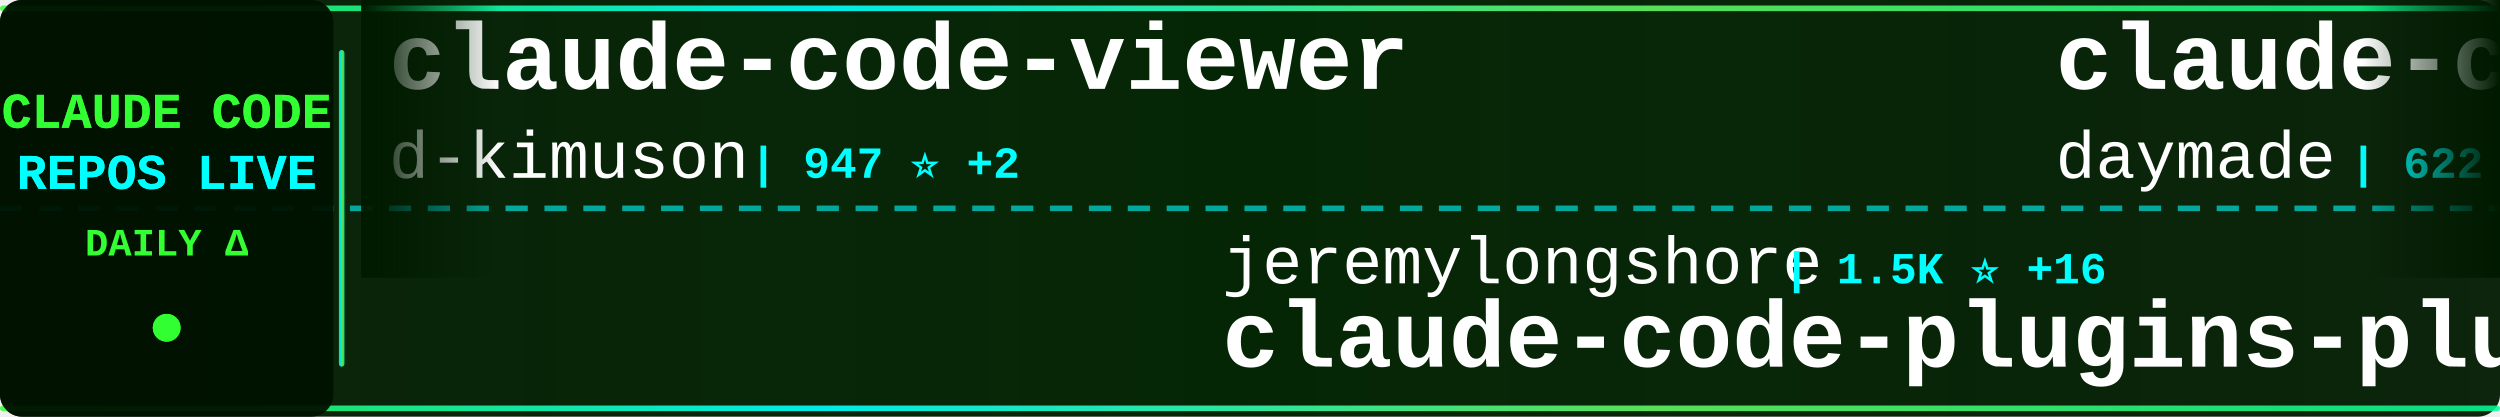
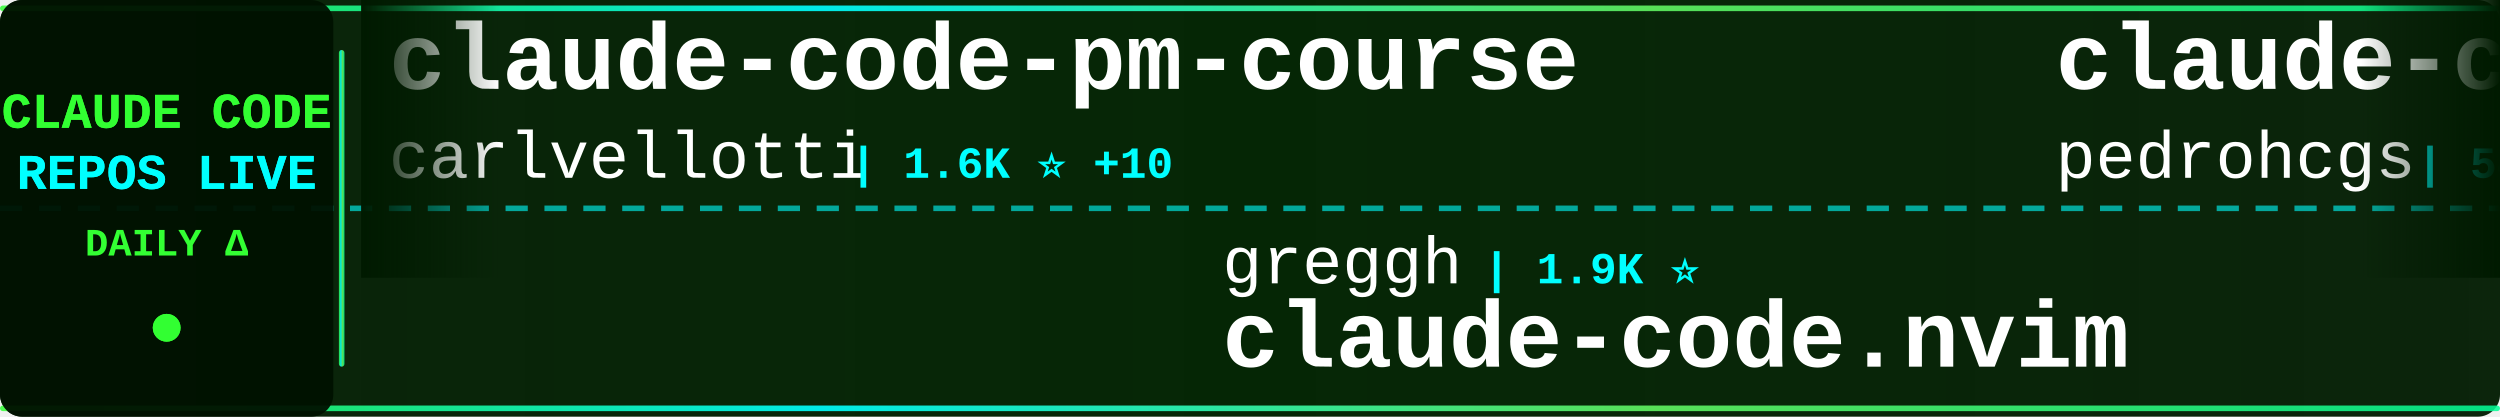
<svg xmlns="http://www.w3.org/2000/svg" width="900" height="150">
  <defs>
    <linearGradient id="tickerBg" x1="0%" y1="0%" x2="100%" y2="0%">
      <stop offset="0%" style="stop-color:#001a00;stop-opacity:0.95" />
      <stop offset="50%" style="stop-color:#002200;stop-opacity:0.98" />
      <stop offset="100%" style="stop-color:#001a00;stop-opacity:0.95" />
    </linearGradient>
    <linearGradient id="borderGrad" x1="0%" y1="0%" x2="100%" y2="0%">
      <stop offset="0%" style="stop-color:#33ff33;stop-opacity:0.85">
        <animate attributeName="stop-opacity" values="0.85;1;0.85" dur="2s" repeatCount="indefinite" />
      </stop>
      <stop offset="33%" style="stop-color:#00ffff;stop-opacity:0.9">
        <animate attributeName="stop-opacity" values="0.9;1;0.9" dur="2.2s" repeatCount="indefinite" />
      </stop>
      <stop offset="66%" style="stop-color:#66ff66;stop-opacity:0.85">
        <animate attributeName="stop-opacity" values="0.85;1;0.85" dur="1.8s" repeatCount="indefinite" />
      </stop>
      <stop offset="100%" style="stop-color:#00ff99;stop-opacity:0.85">
        <animate attributeName="stop-opacity" values="0.85;1;0.85" dur="2s" repeatCount="indefinite" />
      </stop>
    </linearGradient>
    <filter id="textGlow">
      <feGaussianBlur stdDeviation="0.1" result="coloredBlur" />
      <feMerge>
        <feMergeNode in="coloredBlur" />
        <feMergeNode in="SourceGraphic" />
      </feMerge>
    </filter>
    <filter id="metricGlow">
      <feGaussianBlur stdDeviation="0.2" result="coloredBlur" />
      <feMerge>
        <feMergeNode in="coloredBlur" />
        <feMergeNode in="SourceGraphic" />
      </feMerge>
    </filter>
    <linearGradient id="leftFade" x1="0%" y1="0%" x2="100%" y2="0%">
      <stop offset="0%" style="stop-color:#001a00;stop-opacity:1" />
      <stop offset="100%" style="stop-color:#001a00;stop-opacity:0" />
    </linearGradient>
    <linearGradient id="rightFade" x1="0%" y1="0%" x2="100%" y2="0%">
      <stop offset="0%" style="stop-color:#001a00;stop-opacity:0" />
      <stop offset="100%" style="stop-color:#001a00;stop-opacity:1" />
    </linearGradient>
  </defs>
  <rect width="900" height="150" fill="url(#tickerBg)" rx="8" />
  <rect x="0" y="2" width="900" height="2" fill="url(#borderGrad)" rx="1" />
  <rect x="0" y="146" width="900" height="2" fill="url(#borderGrad)" rx="1" />
  <line x1="0" y1="75" x2="900" y2="75" stroke="#00ffff" stroke-width="2" stroke-dasharray="8 6" opacity="0.6" />
  <rect x="0" y="0" width="120" height="150" fill="#001100" opacity="0.95" rx="8" />
  <text x="60" y="46" font-family="'Courier New', monospace" font-size="18" font-weight="bold" fill="#33ff33" text-anchor="middle" filter="url(#textGlow)">
    CLAUDE CODE
  </text>
  <text x="60" y="68" font-family="'Courier New', monospace" font-size="18" font-weight="bold" fill="#00ffff" text-anchor="middle" filter="url(#textGlow)">
    REPOS LIVE
  </text>
  <text x="60" y="92" font-family="'Courier New', monospace" font-size="14" font-weight="bold" fill="#33ff33" text-anchor="middle">
    DAILY Δ
  </text>
  <circle cx="60" cy="118" r="5" fill="#33ff33" filter="url(#metricGlow)">
    <animate attributeName="r" values="4;6;4" dur="1.5s" repeatCount="indefinite" />
    <animate attributeName="opacity" values="0.6;1;0.6" dur="1.5s" repeatCount="indefinite" />
  </circle>
  <rect x="122" y="18" width="2" height="114" fill="url(#borderGrad)" rx="1" />
  <clipPath id="tickerClip">
    <rect x="130" y="0" width="770" height="150" />
  </clipPath>
  <g clip-path="url(#tickerClip)">
    <g id="tickerItems">
      <animateTransform attributeName="transform" attributeType="XML" type="translate" from="0 0" to="-3000 0" dur="54s" repeatCount="indefinite" />
      <g transform="translate(0, 0)">
-         <text x="140" y="32" font-family="'Courier New', monospace" font-size="34" font-weight="bold" fill="#ffffff">claude-code-viewer</text>
-         <text x="140" y="64" font-family="'Courier New', monospace" font-size="24" font-weight="normal" fill="#ffffff" opacity="1.0">d-kimuson</text>
-         <text x="270" y="64" font-family="'Courier New', monospace" font-size="16" font-weight="bold" fill="#00ffff"> | 947 ⭐ +2</text>
+         <text x="140" y="32" font-family="'Courier New', monospace" font-size="34" font-weight="bold" fill="#ffffff">claude-code-pm-course</text>
+         <text x="140" y="64" font-family="'Courier New', monospace" font-size="24" font-weight="normal" fill="#ffffff" opacity="1.0">carlvellotti</text>
+         <text x="306" y="64" font-family="'Courier New', monospace" font-size="16" font-weight="bold" fill="#00ffff"> | 1.6K ⭐ +10</text>
      </g>
      <g transform="translate(300, 0)">
-         <text x="140" y="102" font-family="'Courier New', monospace" font-size="24" font-weight="normal" fill="#ffffff" opacity="1.0">jeremylongshore</text>
-         <text x="342" y="102" font-family="'Courier New', monospace" font-size="16" font-weight="bold" fill="#00ffff"> | 1.5K ⭐ +16</text>
-         <text x="140" y="132" font-family="'Courier New', monospace" font-size="34" font-weight="bold" fill="#ffffff">claude-code-plugins-plus...</text>
+         <text x="140" y="102" font-family="'Courier New', monospace" font-size="24" font-weight="normal" fill="#ffffff" opacity="1.0">greggh</text>
+         <text x="234" y="102" font-family="'Courier New', monospace" font-size="16" font-weight="bold" fill="#00ffff"> | 1.9K ⭐</text>
+         <text x="140" y="132" font-family="'Courier New', monospace" font-size="34" font-weight="bold" fill="#ffffff">claude-code.nvim</text>
      </g>
      <g transform="translate(600, 0)">
-         <text x="140" y="32" font-family="'Courier New', monospace" font-size="34" font-weight="bold" fill="#ffffff">claude-code-skills</text>
-         <text x="140" y="64" font-family="'Courier New', monospace" font-size="24" font-weight="normal" fill="#ffffff" opacity="1.0">daymade</text>
-         <text x="246" y="64" font-family="'Courier New', monospace" font-size="16" font-weight="bold" fill="#00ffff"> | 622 ⭐ +1</text>
+         <text x="140" y="32" font-family="'Courier New', monospace" font-size="34" font-weight="bold" fill="#ffffff">claude-code-my-workflow</text>
+         <text x="140" y="64" font-family="'Courier New', monospace" font-size="24" font-weight="normal" fill="#ffffff" opacity="1.0">pedrohcgs</text>
+         <text x="270" y="64" font-family="'Courier New', monospace" font-size="16" font-weight="bold" fill="#00ffff"> | 547 ⭐ +11</text>
      </g>
      <g transform="translate(900, 0)">
-         <text x="140" y="102" font-family="'Courier New', monospace" font-size="24" font-weight="normal" fill="#ffffff" opacity="1.0">Yeachan-Heo</text>
-         <text x="294" y="102" font-family="'Courier New', monospace" font-size="16" font-weight="bold" fill="#00ffff"> | 8.6K ⭐ +195</text>
-         <text x="140" y="132" font-family="'Courier New', monospace" font-size="34" font-weight="bold" fill="#ffffff">oh-my-claudecode</text>
+         <text x="140" y="102" font-family="'Courier New', monospace" font-size="24" font-weight="normal" fill="#ffffff" opacity="1.0">shareAI-lab</text>
+         <text x="294" y="102" font-family="'Courier New', monospace" font-size="16" font-weight="bold" fill="#00ffff"> | 22.1K ⭐ +505</text>
+         <text x="140" y="132" font-family="'Courier New', monospace" font-size="34" font-weight="bold" fill="#ffffff">learn-claude-code</text>
      </g>
      <g transform="translate(1200, 0)">
-         <text x="140" y="32" font-family="'Courier New', monospace" font-size="34" font-weight="bold" fill="#ffffff">spec-kit</text>
-         <text x="140" y="64" font-family="'Courier New', monospace" font-size="24" font-weight="normal" fill="#ffffff" opacity="1.0">github</text>
-         <text x="234" y="64" font-family="'Courier New', monospace" font-size="16" font-weight="bold" fill="#00ffff"> | 74.4K ⭐ +335</text>
+         <text x="140" y="32" font-family="'Courier New', monospace" font-size="34" font-weight="bold" fill="#ffffff">claude-code-tools</text>
+         <text x="140" y="64" font-family="'Courier New', monospace" font-size="24" font-weight="normal" fill="#ffffff" opacity="1.0">pchalasani</text>
+         <text x="282" y="64" font-family="'Courier New', monospace" font-size="16" font-weight="bold" fill="#00ffff"> | 1.5K ⭐ +11</text>
      </g>
      <g transform="translate(1500, 0)">
-         <text x="140" y="102" font-family="'Courier New', monospace" font-size="24" font-weight="normal" fill="#ffffff" opacity="1.0">anthropics</text>
-         <text x="282" y="102" font-family="'Courier New', monospace" font-size="16" font-weight="bold" fill="#00ffff"> | 594 ⭐ +2</text>
-         <text x="140" y="132" font-family="'Courier New', monospace" font-size="34" font-weight="bold" fill="#ffffff">claude-code-base-action</text>
+         <text x="140" y="102" font-family="'Courier New', monospace" font-size="24" font-weight="normal" fill="#ffffff" opacity="1.0">siteboon</text>
+         <text x="258" y="102" font-family="'Courier New', monospace" font-size="16" font-weight="bold" fill="#00ffff"> | 7.9K ⭐ +101</text>
+         <text x="140" y="132" font-family="'Courier New', monospace" font-size="34" font-weight="bold" fill="#ffffff">claudecodeui</text>
      </g>
      <g transform="translate(1800, 0)">
-         <text x="140" y="32" font-family="'Courier New', monospace" font-size="34" font-weight="bold" fill="#ffffff">sc-claude-code-files</text>
-         <text x="140" y="64" font-family="'Courier New', monospace" font-size="24" font-weight="normal" fill="#ffffff" opacity="1.0">https-deeplearning-ai</text>
-         <text x="414" y="64" font-family="'Courier New', monospace" font-size="16" font-weight="bold" fill="#00ffff"> | 440 ⭐ +3</text>
+         <text x="140" y="32" font-family="'Courier New', monospace" font-size="34" font-weight="bold" fill="#ffffff">cc-switch</text>
+         <text x="140" y="64" font-family="'Courier New', monospace" font-size="24" font-weight="normal" fill="#ffffff" opacity="1.0">farion1231</text>
+         <text x="282" y="64" font-family="'Courier New', monospace" font-size="16" font-weight="bold" fill="#00ffff"> | 24.6K ⭐ +532</text>
      </g>
      <g transform="translate(2100, 0)">
-         <text x="140" y="102" font-family="'Courier New', monospace" font-size="24" font-weight="normal" fill="#ffffff" opacity="1.0">frankbria</text>
-         <text x="270" y="102" font-family="'Courier New', monospace" font-size="16" font-weight="bold" fill="#00ffff"> | 7.5K ⭐ +29</text>
-         <text x="140" y="132" font-family="'Courier New', monospace" font-size="34" font-weight="bold" fill="#ffffff">ralph-claude-code</text>
+         <text x="140" y="102" font-family="'Courier New', monospace" font-size="24" font-weight="normal" fill="#ffffff" opacity="1.0">cixingguangming55555</text>
+         <text x="402" y="102" font-family="'Courier New', monospace" font-size="16" font-weight="bold" fill="#00ffff"> | 2.5K ⭐</text>
+         <text x="140" y="132" font-family="'Courier New', monospace" font-size="34" font-weight="bold" fill="#ffffff">wechat-bot</text>
      </g>
      <g transform="translate(2400, 0)">
-         <text x="140" y="32" font-family="'Courier New', monospace" font-size="34" font-weight="bold" fill="#ffffff">Claude-Code-Workflow</text>
-         <text x="140" y="64" font-family="'Courier New', monospace" font-size="24" font-weight="normal" fill="#ffffff" opacity="1.0">catlog22</text>
-         <text x="258" y="64" font-family="'Courier New', monospace" font-size="16" font-weight="bold" fill="#00ffff"> | 1.4K ⭐ +14</text>
+         <text x="140" y="32" font-family="'Courier New', monospace" font-size="34" font-weight="bold" fill="#ffffff">claude-code-security-rev...</text>
+         <text x="140" y="64" font-family="'Courier New', monospace" font-size="24" font-weight="normal" fill="#ffffff" opacity="1.0">anthropics</text>
+         <text x="282" y="64" font-family="'Courier New', monospace" font-size="16" font-weight="bold" fill="#00ffff"> | 3.6K ⭐ +22</text>
      </g>
      <g transform="translate(2700, 0)">
-         <text x="140" y="102" font-family="'Courier New', monospace" font-size="24" font-weight="normal" fill="#ffffff" opacity="1.0">fuergaosi233</text>
-         <text x="306" y="102" font-family="'Courier New', monospace" font-size="16" font-weight="bold" fill="#00ffff"> | 2.1K ⭐ +10</text>
-         <text x="140" y="132" font-family="'Courier New', monospace" font-size="34" font-weight="bold" fill="#ffffff">claude-code-proxy</text>
+         <text x="140" y="102" font-family="'Courier New', monospace" font-size="24" font-weight="normal" fill="#ffffff" opacity="1.0">lst97</text>
+         <text x="222" y="102" font-family="'Courier New', monospace" font-size="16" font-weight="bold" fill="#00ffff"> | 1.4K ⭐ +3</text>
+         <text x="140" y="132" font-family="'Courier New', monospace" font-size="34" font-weight="bold" fill="#ffffff">claude-code-sub-agents</text>
      </g>
      <g transform="translate(3000, 0)">
-         <text x="140" y="32" font-family="'Courier New', monospace" font-size="34" font-weight="bold" fill="#ffffff">claude-code-viewer</text>
-         <text x="140" y="64" font-family="'Courier New', monospace" font-size="24" font-weight="normal" fill="#ffffff" opacity="1.0">d-kimuson</text>
-         <text x="270" y="64" font-family="'Courier New', monospace" font-size="16" font-weight="bold" fill="#00ffff"> | 947 ⭐ +2</text>
+         <text x="140" y="32" font-family="'Courier New', monospace" font-size="34" font-weight="bold" fill="#ffffff">claude-code-pm-course</text>
+         <text x="140" y="64" font-family="'Courier New', monospace" font-size="24" font-weight="normal" fill="#ffffff" opacity="1.0">carlvellotti</text>
+         <text x="306" y="64" font-family="'Courier New', monospace" font-size="16" font-weight="bold" fill="#00ffff"> | 1.6K ⭐ +10</text>
      </g>
      <g transform="translate(3300, 0)">
-         <text x="140" y="102" font-family="'Courier New', monospace" font-size="24" font-weight="normal" fill="#ffffff" opacity="1.0">jeremylongshore</text>
-         <text x="342" y="102" font-family="'Courier New', monospace" font-size="16" font-weight="bold" fill="#00ffff"> | 1.5K ⭐ +16</text>
-         <text x="140" y="132" font-family="'Courier New', monospace" font-size="34" font-weight="bold" fill="#ffffff">claude-code-plugins-plus...</text>
+         <text x="140" y="102" font-family="'Courier New', monospace" font-size="24" font-weight="normal" fill="#ffffff" opacity="1.0">greggh</text>
+         <text x="234" y="102" font-family="'Courier New', monospace" font-size="16" font-weight="bold" fill="#00ffff"> | 1.9K ⭐</text>
+         <text x="140" y="132" font-family="'Courier New', monospace" font-size="34" font-weight="bold" fill="#ffffff">claude-code.nvim</text>
      </g>
      <g transform="translate(3600, 0)">
-         <text x="140" y="32" font-family="'Courier New', monospace" font-size="34" font-weight="bold" fill="#ffffff">claude-code-skills</text>
-         <text x="140" y="64" font-family="'Courier New', monospace" font-size="24" font-weight="normal" fill="#ffffff" opacity="1.0">daymade</text>
-         <text x="246" y="64" font-family="'Courier New', monospace" font-size="16" font-weight="bold" fill="#00ffff"> | 622 ⭐ +1</text>
+         <text x="140" y="32" font-family="'Courier New', monospace" font-size="34" font-weight="bold" fill="#ffffff">claude-code-my-workflow</text>
+         <text x="140" y="64" font-family="'Courier New', monospace" font-size="24" font-weight="normal" fill="#ffffff" opacity="1.0">pedrohcgs</text>
+         <text x="270" y="64" font-family="'Courier New', monospace" font-size="16" font-weight="bold" fill="#00ffff"> | 547 ⭐ +11</text>
      </g>
      <g transform="translate(3900, 0)">
-         <text x="140" y="102" font-family="'Courier New', monospace" font-size="24" font-weight="normal" fill="#ffffff" opacity="1.0">Yeachan-Heo</text>
-         <text x="294" y="102" font-family="'Courier New', monospace" font-size="16" font-weight="bold" fill="#00ffff"> | 8.6K ⭐ +195</text>
-         <text x="140" y="132" font-family="'Courier New', monospace" font-size="34" font-weight="bold" fill="#ffffff">oh-my-claudecode</text>
+         <text x="140" y="102" font-family="'Courier New', monospace" font-size="24" font-weight="normal" fill="#ffffff" opacity="1.0">shareAI-lab</text>
+         <text x="294" y="102" font-family="'Courier New', monospace" font-size="16" font-weight="bold" fill="#00ffff"> | 22.1K ⭐ +505</text>
+         <text x="140" y="132" font-family="'Courier New', monospace" font-size="34" font-weight="bold" fill="#ffffff">learn-claude-code</text>
      </g>
    </g>
  </g>
  <rect x="130" y="0" width="50" height="100" fill="url(#leftFade)" />
  <rect x="850" y="0" width="50" height="100" fill="url(#rightFade)" />
</svg>
